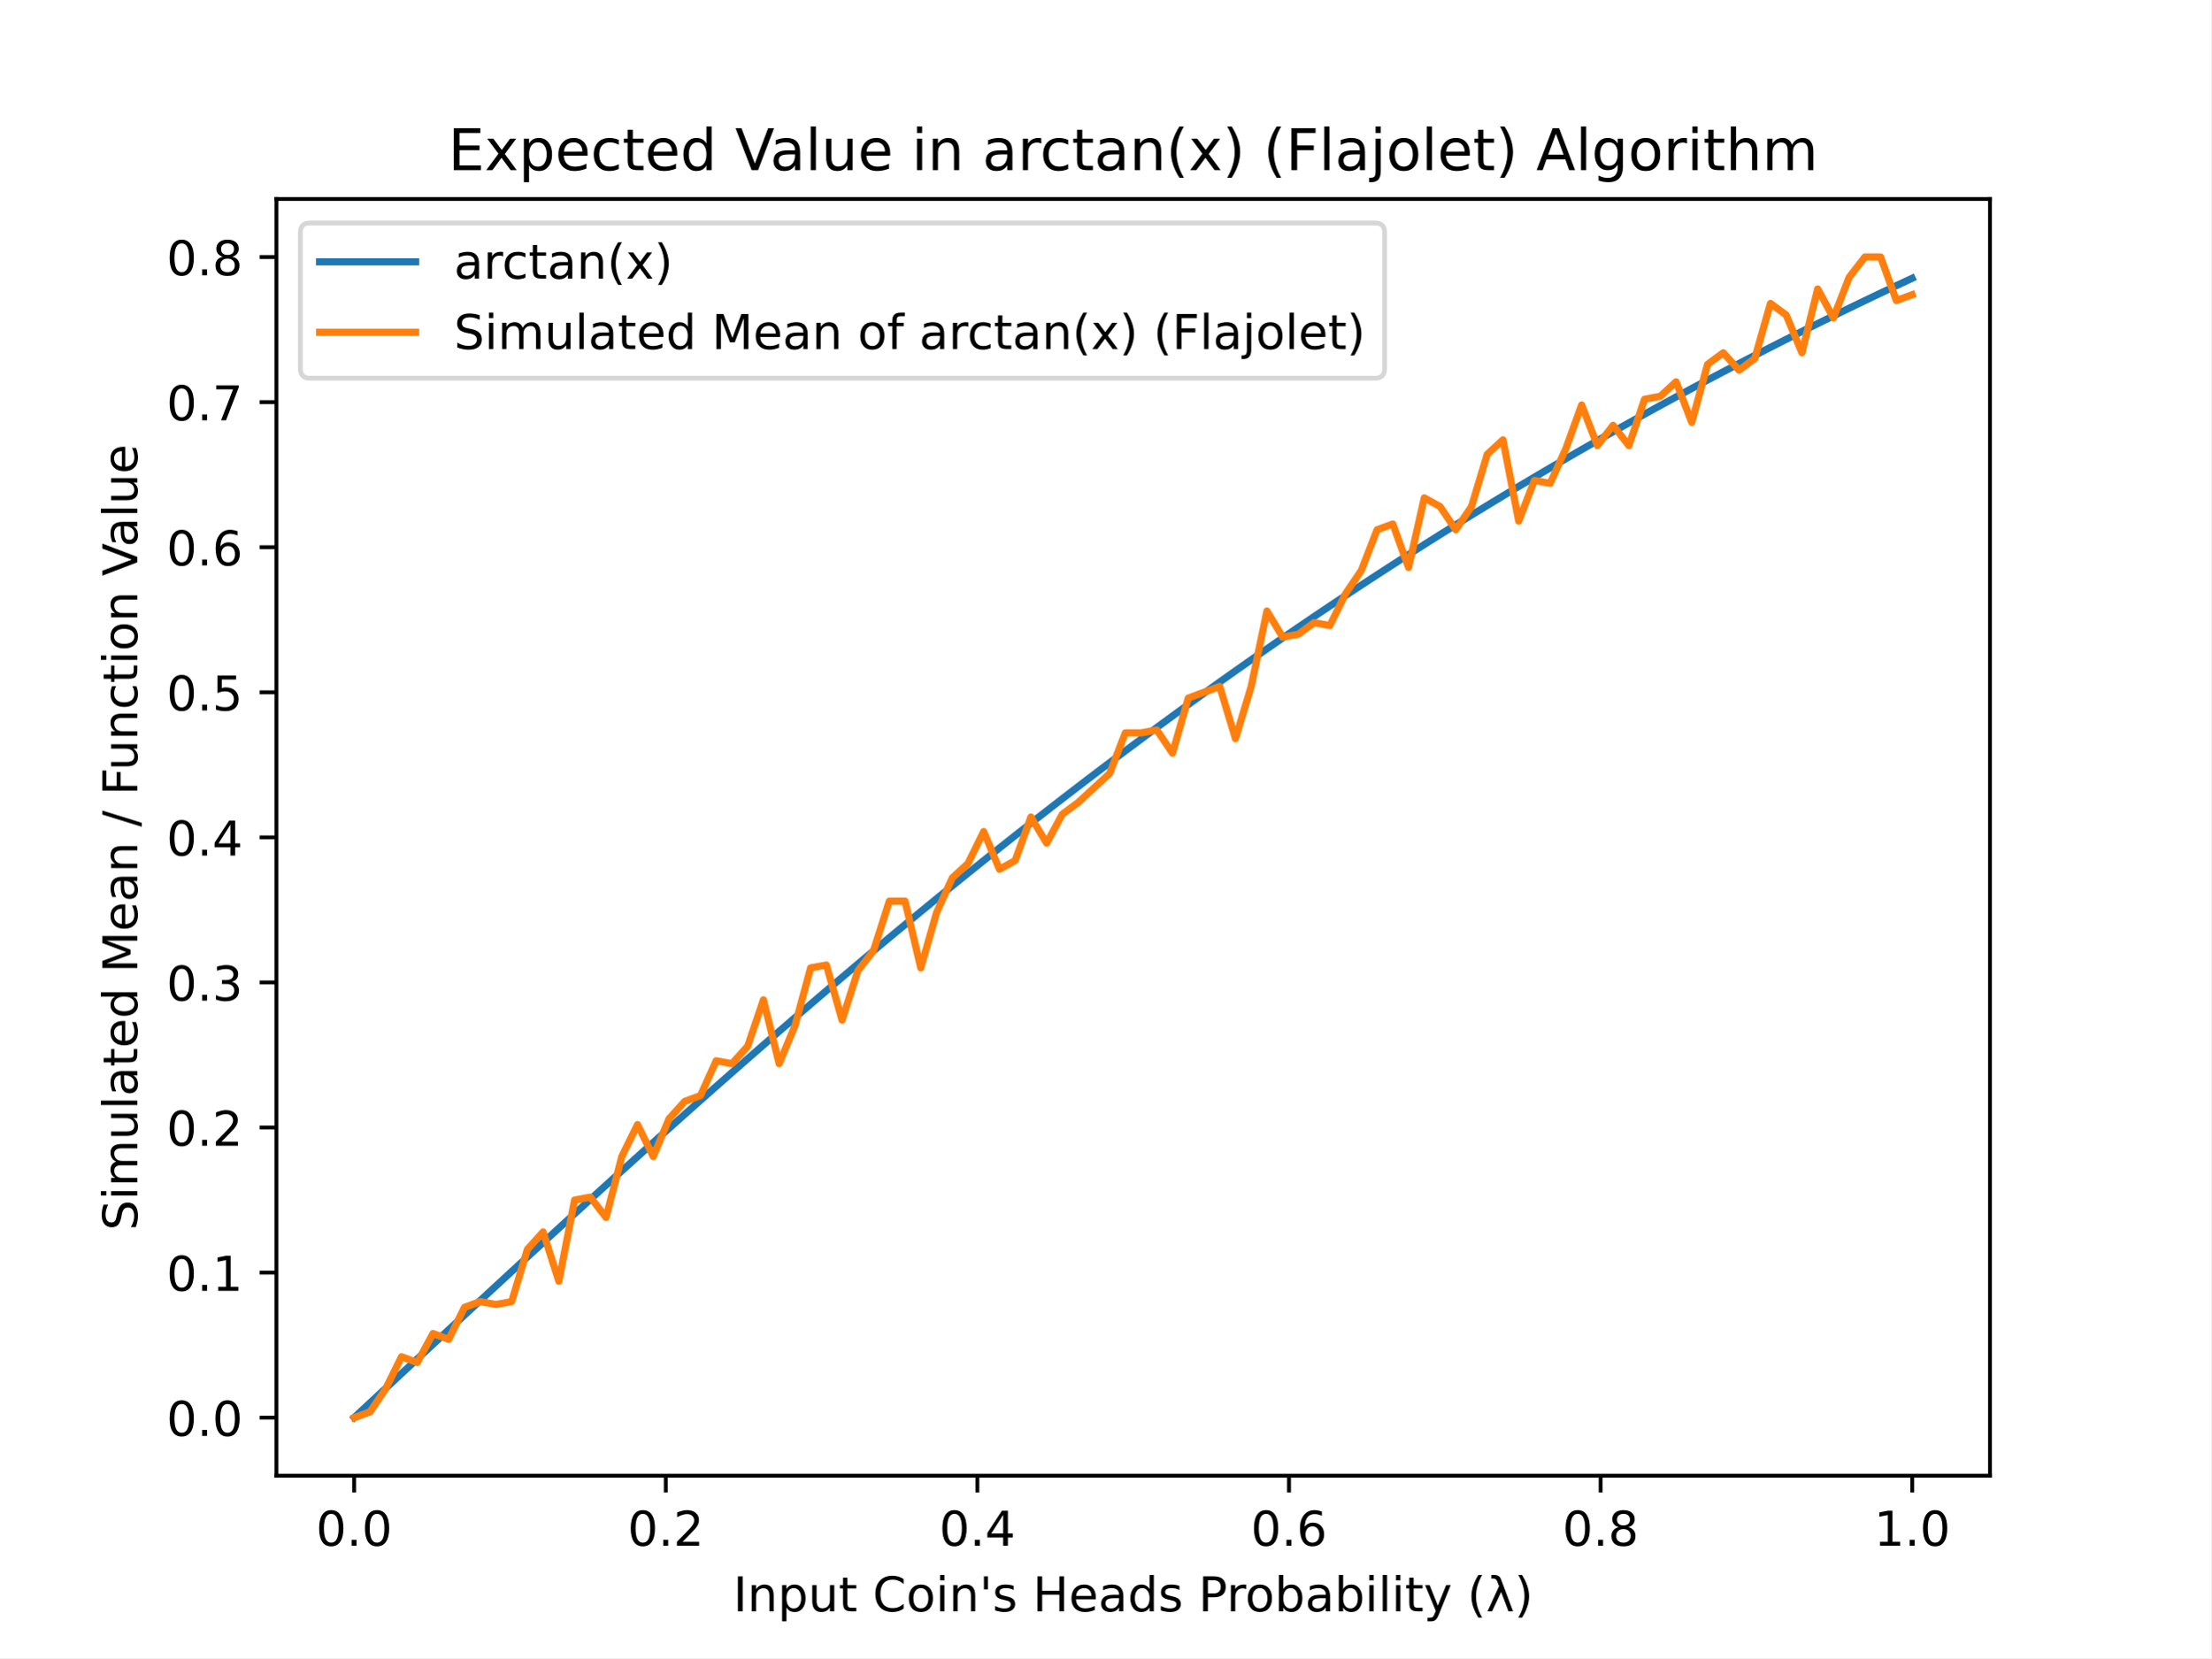
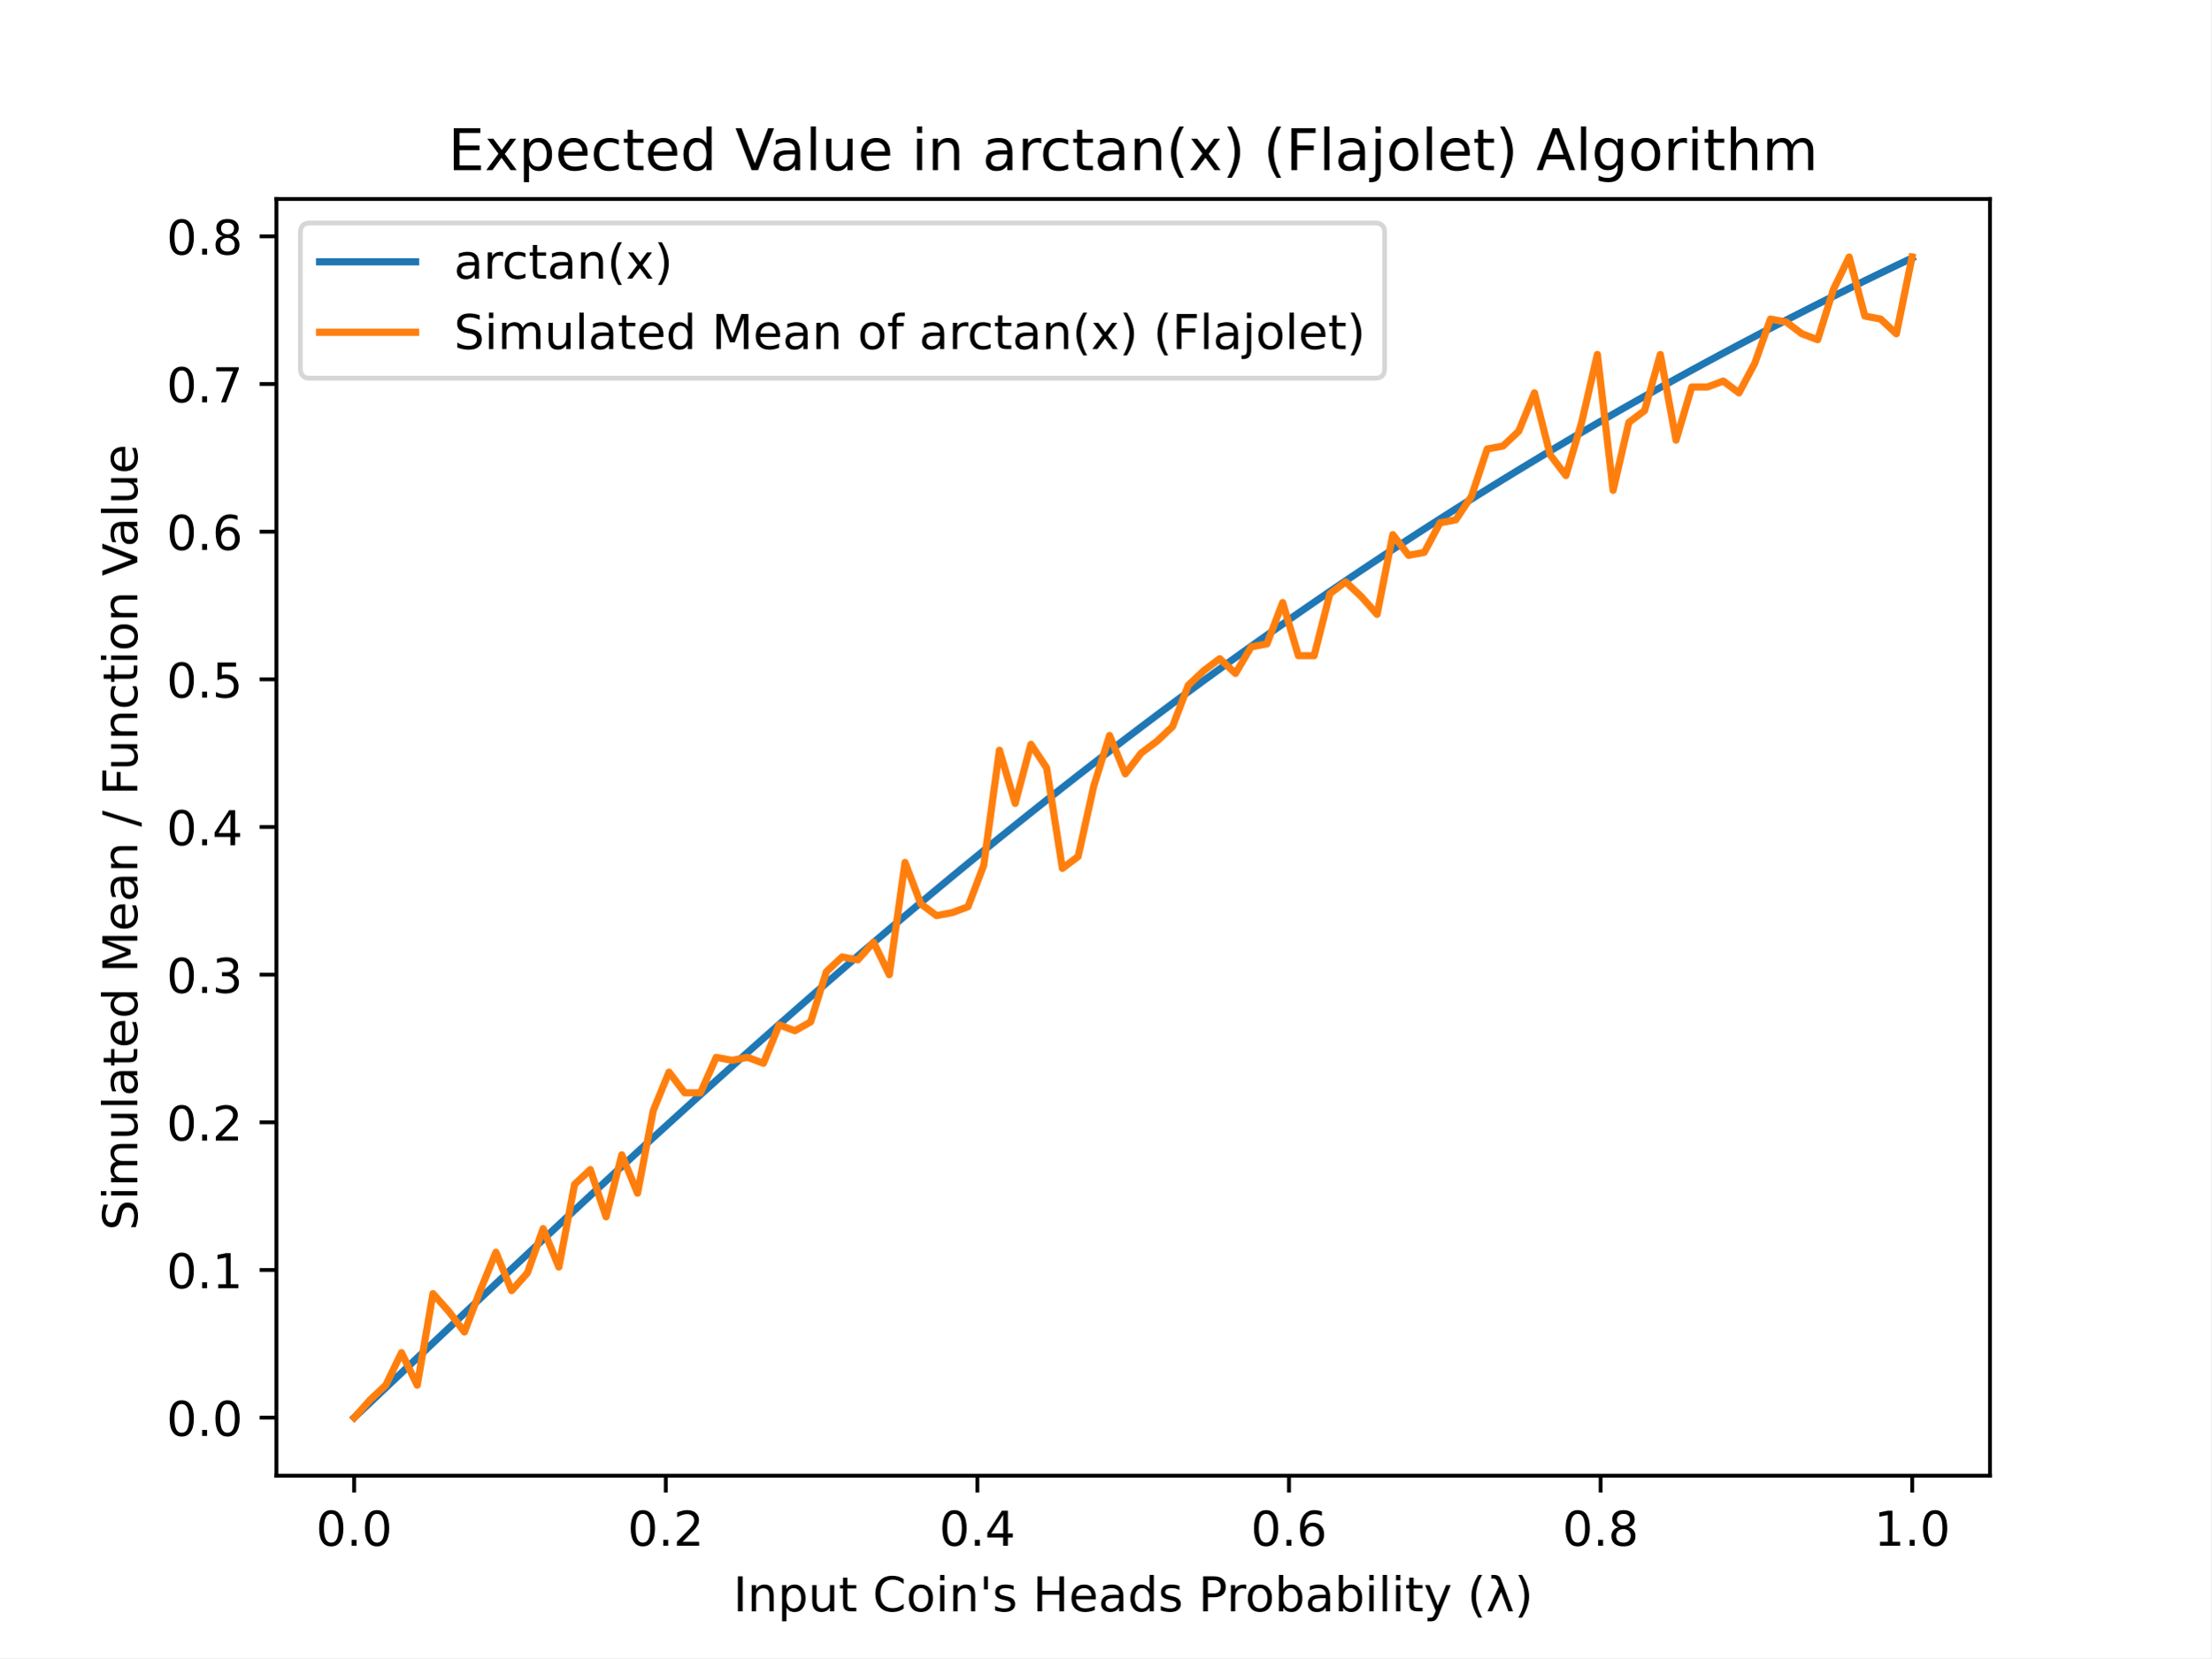
<svg xmlns="http://www.w3.org/2000/svg" xmlns:xlink="http://www.w3.org/1999/xlink" height="345.6pt" version="1.1" viewBox="0 0 460.8 345.6" width="460.8pt">
  <defs>
    <style type="text/css">
*{stroke-linecap:butt;stroke-linejoin:round;}
  </style>
  </defs>
  <g id="figure_1">
    <g id="patch_1">
      <path d="M 0 345.6  L 460.8 345.6  L 460.8 0  L 0 0  z " style="fill:#ffffff;" />
    </g>
    <g id="axes_1">
      <g id="patch_2">
        <path d="M 57.6 307.584  L 414.72 307.584  L 414.72 41.472  L 57.6 41.472  z " style="fill:#ffffff;" />
      </g>
      <g id="matplotlib.axis_1">
        <g id="xtick_1">
          <g id="line2d_1">
            <defs>
-               <path d="M 0 0  L 0 3.5  " id="m63775be928" style="stroke:#000000;stroke-width:0.8;" />
+               <path d="M 0 0  L 0 3.5  " id="m1a37804a25" style="stroke:#000000;stroke-width:0.8;" />
            </defs>
            <g>
-               <use style="stroke:#000000;stroke-width:0.8;" x="73.8" xlink:href="#m63775be928" y="307.584" />
+               <use style="stroke:#000000;stroke-width:0.8;" x="73.8" xlink:href="#m1a37804a25" y="307.584" />
            </g>
          </g>
          <g id="text_1">
            <text style="font-family:DejaVu Sans;font-size:10px;font-style:normal;font-weight:normal;text-anchor:middle;" transform="rotate(-0, 73.80026, 322.1824)" x="73.8" y="322.182">0.0</text>
          </g>
        </g>
        <g id="xtick_2">
          <g id="line2d_2">
            <g>
-               <use style="stroke:#000000;stroke-width:0.8;" x="138.744" xlink:href="#m63775be928" y="307.584" />
+               <use style="stroke:#000000;stroke-width:0.8;" x="138.744" xlink:href="#m1a37804a25" y="307.584" />
            </g>
          </g>
          <g id="text_2">
            <text style="font-family:DejaVu Sans;font-size:10px;font-style:normal;font-weight:normal;text-anchor:middle;" transform="rotate(-0, 138.7442, 322.1824)" x="138.744" y="322.182">0.2</text>
          </g>
        </g>
        <g id="xtick_3">
          <g id="line2d_3">
            <g>
-               <use style="stroke:#000000;stroke-width:0.8;" x="203.688" xlink:href="#m63775be928" y="307.584" />
+               <use style="stroke:#000000;stroke-width:0.8;" x="203.688" xlink:href="#m1a37804a25" y="307.584" />
            </g>
          </g>
          <g id="text_3">
            <text style="font-family:DejaVu Sans;font-size:10px;font-style:normal;font-weight:normal;text-anchor:middle;" transform="rotate(-0, 203.6881, 322.1824)" x="203.688" y="322.182">0.4</text>
          </g>
        </g>
        <g id="xtick_4">
          <g id="line2d_4">
            <g>
-               <use style="stroke:#000000;stroke-width:0.8;" x="268.632" xlink:href="#m63775be928" y="307.584" />
+               <use style="stroke:#000000;stroke-width:0.8;" x="268.632" xlink:href="#m1a37804a25" y="307.584" />
            </g>
          </g>
          <g id="text_4">
            <text style="font-family:DejaVu Sans;font-size:10px;font-style:normal;font-weight:normal;text-anchor:middle;" transform="rotate(-0, 268.6319, 322.1824)" x="268.632" y="322.182">0.6</text>
          </g>
        </g>
        <g id="xtick_5">
          <g id="line2d_5">
            <g>
-               <use style="stroke:#000000;stroke-width:0.8;" x="333.576" xlink:href="#m63775be928" y="307.584" />
+               <use style="stroke:#000000;stroke-width:0.8;" x="333.576" xlink:href="#m1a37804a25" y="307.584" />
            </g>
          </g>
          <g id="text_5">
            <text style="font-family:DejaVu Sans;font-size:10px;font-style:normal;font-weight:normal;text-anchor:middle;" transform="rotate(-0, 333.5758, 322.1824)" x="333.576" y="322.182">0.8</text>
          </g>
        </g>
        <g id="xtick_6">
          <g id="line2d_6">
            <g>
-               <use style="stroke:#000000;stroke-width:0.8;" x="398.52" xlink:href="#m63775be928" y="307.584" />
+               <use style="stroke:#000000;stroke-width:0.8;" x="398.52" xlink:href="#m1a37804a25" y="307.584" />
            </g>
          </g>
          <g id="text_6">
            <text style="font-family:DejaVu Sans;font-size:10px;font-style:normal;font-weight:normal;text-anchor:middle;" transform="rotate(-0, 398.5197, 322.1824)" x="398.52" y="322.182">1.0</text>
          </g>
        </g>
        <g id="text_7">
          <text style="font-family:DejaVu Sans;font-size:10px;font-style:normal;font-weight:normal;text-anchor:middle;" transform="rotate(-0, 236.16, 335.8606)" x="236.16" y="335.861">Input Coin's Heads Probability (λ)</text>
        </g>
      </g>
      <g id="matplotlib.axis_2">
        <g id="ytick_1">
          <g id="line2d_7">
            <defs>
-               <path d="M 0 0  L -3.5 0  " id="mcace27f178" style="stroke:#000000;stroke-width:0.8;" />
+               <path d="M 0 0  L -3.5 0  " id="m843004d3e4" style="stroke:#000000;stroke-width:0.8;" />
            </defs>
            <g>
-               <use style="stroke:#000000;stroke-width:0.8;" x="57.6" xlink:href="#mcace27f178" y="295.488" />
+               <use style="stroke:#000000;stroke-width:0.8;" x="57.6" xlink:href="#m843004d3e4" y="295.488" />
            </g>
          </g>
          <g id="text_8">
            <text style="font-family:DejaVu Sans;font-size:10px;font-style:normal;font-weight:normal;text-anchor:end;" transform="rotate(-0, 50.6, 299.2872)" x="50.6" y="299.287">0.0</text>
          </g>
        </g>
        <g id="ytick_2">
          <g id="line2d_8">
            <g>
-               <use style="stroke:#000000;stroke-width:0.8;" x="57.6" xlink:href="#mcace27f178" y="265.248" />
+               <use style="stroke:#000000;stroke-width:0.8;" x="57.6" xlink:href="#m843004d3e4" y="264.709" />
            </g>
          </g>
          <g id="text_9">
-             <text style="font-family:DejaVu Sans;font-size:10px;font-style:normal;font-weight:normal;text-anchor:end;" transform="rotate(-0, 50.6, 269.0472)" x="50.6" y="269.047">0.1</text>
+             <text style="font-family:DejaVu Sans;font-size:10px;font-style:normal;font-weight:normal;text-anchor:end;" transform="rotate(-0, 50.6, 268.5086)" x="50.6" y="268.509">0.1</text>
          </g>
        </g>
        <g id="ytick_3">
          <g id="line2d_9">
            <g>
-               <use style="stroke:#000000;stroke-width:0.8;" x="57.6" xlink:href="#mcace27f178" y="235.008" />
+               <use style="stroke:#000000;stroke-width:0.8;" x="57.6" xlink:href="#m843004d3e4" y="233.931" />
            </g>
          </g>
          <g id="text_10">
-             <text style="font-family:DejaVu Sans;font-size:10px;font-style:normal;font-weight:normal;text-anchor:end;" transform="rotate(-0, 50.6, 238.8072)" x="50.6" y="238.807">0.2</text>
+             <text style="font-family:DejaVu Sans;font-size:10px;font-style:normal;font-weight:normal;text-anchor:end;" transform="rotate(-0, 50.6, 237.73)" x="50.6" y="237.73">0.2</text>
          </g>
        </g>
        <g id="ytick_4">
          <g id="line2d_10">
            <g>
-               <use style="stroke:#000000;stroke-width:0.8;" x="57.6" xlink:href="#mcace27f178" y="204.768" />
+               <use style="stroke:#000000;stroke-width:0.8;" x="57.6" xlink:href="#m843004d3e4" y="203.152" />
            </g>
          </g>
          <g id="text_11">
-             <text style="font-family:DejaVu Sans;font-size:10px;font-style:normal;font-weight:normal;text-anchor:end;" transform="rotate(-0, 50.6, 208.5672)" x="50.6" y="208.567">0.3</text>
+             <text style="font-family:DejaVu Sans;font-size:10px;font-style:normal;font-weight:normal;text-anchor:end;" transform="rotate(-0, 50.6, 206.9513)" x="50.6" y="206.951">0.3</text>
          </g>
        </g>
        <g id="ytick_5">
          <g id="line2d_11">
            <g>
-               <use style="stroke:#000000;stroke-width:0.8;" x="57.6" xlink:href="#mcace27f178" y="174.528" />
+               <use style="stroke:#000000;stroke-width:0.8;" x="57.6" xlink:href="#m843004d3e4" y="172.373" />
            </g>
          </g>
          <g id="text_12">
-             <text style="font-family:DejaVu Sans;font-size:10px;font-style:normal;font-weight:normal;text-anchor:end;" transform="rotate(-0, 50.6, 178.3272)" x="50.6" y="178.327">0.4</text>
+             <text style="font-family:DejaVu Sans;font-size:10px;font-style:normal;font-weight:normal;text-anchor:end;" transform="rotate(-0, 50.6, 176.1727)" x="50.6" y="176.173">0.4</text>
          </g>
        </g>
        <g id="ytick_6">
          <g id="line2d_12">
            <g>
-               <use style="stroke:#000000;stroke-width:0.8;" x="57.6" xlink:href="#mcace27f178" y="144.288" />
+               <use style="stroke:#000000;stroke-width:0.8;" x="57.6" xlink:href="#m843004d3e4" y="141.595" />
            </g>
          </g>
          <g id="text_13">
-             <text style="font-family:DejaVu Sans;font-size:10px;font-style:normal;font-weight:normal;text-anchor:end;" transform="rotate(-0, 50.6, 148.0872)" x="50.6" y="148.087">0.5</text>
+             <text style="font-family:DejaVu Sans;font-size:10px;font-style:normal;font-weight:normal;text-anchor:end;" transform="rotate(-0, 50.6, 145.3941)" x="50.6" y="145.394">0.5</text>
          </g>
        </g>
        <g id="ytick_7">
          <g id="line2d_13">
            <g>
-               <use style="stroke:#000000;stroke-width:0.8;" x="57.6" xlink:href="#mcace27f178" y="114.048" />
+               <use style="stroke:#000000;stroke-width:0.8;" x="57.6" xlink:href="#m843004d3e4" y="110.816" />
            </g>
          </g>
          <g id="text_14">
-             <text style="font-family:DejaVu Sans;font-size:10px;font-style:normal;font-weight:normal;text-anchor:end;" transform="rotate(-0, 50.6, 117.8472)" x="50.6" y="117.847">0.6</text>
+             <text style="font-family:DejaVu Sans;font-size:10px;font-style:normal;font-weight:normal;text-anchor:end;" transform="rotate(-0, 50.6, 114.6155)" x="50.6" y="114.615">0.6</text>
          </g>
        </g>
        <g id="ytick_8">
          <g id="line2d_14">
            <g>
-               <use style="stroke:#000000;stroke-width:0.8;" x="57.6" xlink:href="#mcace27f178" y="83.808" />
+               <use style="stroke:#000000;stroke-width:0.8;" x="57.6" xlink:href="#m843004d3e4" y="80.038" />
            </g>
          </g>
          <g id="text_15">
-             <text style="font-family:DejaVu Sans;font-size:10px;font-style:normal;font-weight:normal;text-anchor:end;" transform="rotate(-0, 50.6, 87.60722)" x="50.6" y="87.607">0.7</text>
+             <text style="font-family:DejaVu Sans;font-size:10px;font-style:normal;font-weight:normal;text-anchor:end;" transform="rotate(-0, 50.6, 83.83684)" x="50.6" y="83.837">0.7</text>
          </g>
        </g>
        <g id="ytick_9">
          <g id="line2d_15">
            <g>
-               <use style="stroke:#000000;stroke-width:0.8;" x="57.6" xlink:href="#mcace27f178" y="53.568" />
+               <use style="stroke:#000000;stroke-width:0.8;" x="57.6" xlink:href="#m843004d3e4" y="49.259" />
            </g>
          </g>
          <g id="text_16">
-             <text style="font-family:DejaVu Sans;font-size:10px;font-style:normal;font-weight:normal;text-anchor:end;" transform="rotate(-0, 50.6, 57.36722)" x="50.6" y="57.367">0.8</text>
+             <text style="font-family:DejaVu Sans;font-size:10px;font-style:normal;font-weight:normal;text-anchor:end;" transform="rotate(-0, 50.6, 53.05821)" x="50.6" y="53.058">0.8</text>
          </g>
        </g>
        <g id="text_17">
          <text style="font-family:DejaVu Sans;font-size:10px;font-style:normal;font-weight:normal;text-anchor:middle;" transform="rotate(-90, 28.61719, 174.528)" x="28.617" y="174.528">Simulated Mean / Function Value</text>
        </g>
      </g>
      <g id="line2d_16">
-         <path clip-path="url(#p3029b0531c)" d="M 73.833 295.458  L 77.112 292.404  L 80.391 289.351  L 83.671 286.299  L 86.95 283.249  L 90.229 280.201  L 93.509 277.157  L 96.788 274.116  L 100.067 271.079  L 103.347 268.048  L 106.626 265.022  L 109.905 262.002  L 113.185 258.989  L 116.464 255.983  L 119.743 252.985  L 123.023 249.995  L 126.302 247.014  L 129.581 244.043  L 132.861 241.082  L 136.14 238.131  L 139.42 235.191  L 142.699 232.263  L 145.978 229.347  L 149.258 226.443  L 152.537 223.552  L 155.816 220.674  L 159.096 217.81  L 162.375 214.961  L 165.654 212.125  L 168.934 209.305  L 172.213 206.501  L 175.492 203.711  L 178.772 200.938  L 182.051 198.182  L 185.33 195.441  L 188.61 192.718  L 191.889 190.012  L 195.168 187.324  L 198.448 184.653  L 201.727 182.001  L 205.006 179.366  L 208.286 176.75  L 211.565 174.153  L 214.844 171.574  L 218.124 169.014  L 221.403 166.474  L 224.682 163.952  L 227.962 161.45  L 231.241 158.968  L 234.52 156.505  L 237.8 154.062  L 241.079 151.638  L 244.358 149.235  L 247.638 146.851  L 250.917 144.488  L 254.196 142.144  L 257.476 139.82  L 260.755 137.517  L 264.034 135.233  L 267.314 132.969  L 270.593 130.726  L 273.872 128.502  L 277.152 126.299  L 280.431 124.115  L 283.71 121.951  L 286.99 119.807  L 290.269 117.683  L 293.548 115.579  L 296.828 113.494  L 300.107 111.428  L 303.386 109.383  L 306.666 107.356  L 309.945 105.349  L 313.224 103.361  L 316.504 101.392  L 319.783 99.442  L 323.062 97.511  L 326.342 95.599  L 329.621 93.705  L 332.9 91.83  L 336.18 89.973  L 339.459 88.135  L 342.739 86.315  L 346.018 84.512  L 349.297 82.727  L 352.577 80.961  L 355.856 79.211  L 359.135 77.479  L 362.415 75.764  L 365.694 74.067  L 368.973 72.386  L 372.253 70.722  L 375.532 69.075  L 378.811 67.445  L 382.091 65.83  L 385.37 64.232  L 388.649 62.65  L 391.929 61.084  L 395.208 59.534  L 398.487 57.999  " style="fill:none;stroke:#1f77b4;stroke-linecap:square;stroke-width:1.5;" />
+         <path clip-path="url(#p1950a52e75)" d="M 73.833 295.457  L 77.112 292.349  L 80.391 289.241  L 83.671 286.135  L 86.95 283.031  L 90.229 279.929  L 93.509 276.83  L 96.788 273.735  L 100.067 270.645  L 103.347 267.559  L 106.626 264.479  L 109.905 261.406  L 113.185 258.339  L 116.464 255.279  L 119.743 252.228  L 123.023 249.185  L 126.302 246.151  L 129.581 243.127  L 132.861 240.113  L 136.14 237.109  L 139.42 234.117  L 142.699 231.137  L 145.978 228.168  L 149.258 225.213  L 152.537 222.27  L 155.816 219.342  L 159.096 216.427  L 162.375 213.526  L 165.654 210.641  L 168.934 207.77  L 172.213 204.916  L 175.492 202.077  L 178.772 199.254  L 182.051 196.448  L 185.33 193.659  L 188.61 190.888  L 191.889 188.134  L 195.168 185.397  L 198.448 182.679  L 201.727 179.979  L 205.006 177.298  L 208.286 174.635  L 211.565 171.991  L 214.844 169.367  L 218.124 166.761  L 221.403 164.176  L 224.682 161.609  L 227.962 159.063  L 231.241 156.536  L 234.52 154.029  L 237.8 151.543  L 241.079 149.076  L 244.358 146.63  L 247.638 144.204  L 250.917 141.798  L 254.196 139.413  L 257.476 137.048  L 260.755 134.703  L 264.034 132.379  L 267.314 130.075  L 270.593 127.791  L 273.872 125.528  L 277.152 123.285  L 280.431 121.063  L 283.71 118.86  L 286.99 116.678  L 290.269 114.516  L 293.548 112.374  L 296.828 110.252  L 300.107 108.15  L 303.386 106.068  L 306.666 104.005  L 309.945 101.962  L 313.224 99.939  L 316.504 97.935  L 319.783 95.95  L 323.062 93.985  L 326.342 92.039  L 329.621 90.111  L 332.9 88.203  L 336.18 86.313  L 339.459 84.442  L 342.739 82.589  L 346.018 80.754  L 349.297 78.938  L 352.577 77.139  L 355.856 75.359  L 359.135 73.596  L 362.415 71.851  L 365.694 70.123  L 368.973 68.412  L 372.253 66.719  L 375.532 65.042  L 378.811 63.383  L 382.091 61.74  L 385.37 60.113  L 388.649 58.503  L 391.929 56.909  L 395.208 55.331  L 398.487 53.769  " style="fill:none;stroke:#1f77b4;stroke-linecap:square;stroke-width:1.5;" />
      </g>
      <g id="line2d_17">
-         <path clip-path="url(#p3029b0531c)" d="M 73.833 295.488  L 77.112 294.278  L 80.391 289.44  L 83.671 282.787  L 86.95 283.997  L 90.229 277.949  L 93.509 279.158  L 96.788 272.506  L 100.067 271.296  L 103.347 271.901  L 106.626 271.296  L 109.905 260.41  L 113.185 256.781  L 116.464 267.062  L 119.743 250.128  L 123.023 249.523  L 126.302 253.757  L 129.581 241.056  L 132.861 234.403  L 136.14 241.056  L 139.42 233.194  L 142.699 229.565  L 145.978 228.355  L 149.258 221.098  L 152.537 221.702  L 155.816 218.074  L 159.096 208.397  L 162.375 221.702  L 165.654 213.84  L 168.934 201.744  L 172.213 201.139  L 175.492 212.63  L 178.772 202.349  L 182.051 198.115  L 185.33 187.834  L 188.61 187.834  L 191.889 201.744  L 195.168 190.253  L 198.448 182.995  L 201.727 179.971  L 205.006 173.318  L 208.286 181.181  L 211.565 179.366  L 214.844 170.294  L 218.124 175.738  L 221.403 169.69  L 224.682 167.27  L 227.962 164.246  L 231.241 161.222  L 234.52 152.755  L 237.8 152.755  L 241.079 152.15  L 244.358 156.989  L 247.638 145.498  L 250.917 144.288  L 254.196 143.078  L 257.476 153.965  L 260.755 143.078  L 264.034 127.354  L 267.314 132.797  L 270.593 132.192  L 273.872 129.773  L 277.152 130.378  L 280.431 123.725  L 283.71 118.886  L 286.99 110.419  L 290.269 109.21  L 293.548 118.282  L 296.828 103.766  L 300.107 105.581  L 303.386 110.419  L 306.666 105.581  L 309.945 94.694  L 313.224 91.67  L 316.504 108.605  L 319.783 100.138  L 323.062 100.742  L 326.342 93.485  L 329.621 84.413  L 332.9 92.88  L 336.18 88.646  L 339.459 92.88  L 342.739 83.203  L 346.018 82.598  L 349.297 79.574  L 352.577 88.042  L 355.856 75.946  L 359.135 73.526  L 362.415 77.155  L 365.694 74.736  L 368.973 63.245  L 372.253 65.664  L 375.532 73.526  L 378.811 60.221  L 382.091 66.269  L 385.37 57.802  L 388.649 53.568  L 391.929 53.568  L 395.208 62.64  L 398.487 61.43  " style="fill:none;stroke:#ff7f0e;stroke-linecap:square;stroke-width:1.5;" />
+         <path clip-path="url(#p1950a52e75)" d="M 73.833 295.488  L 77.112 291.795  L 80.391 288.717  L 83.671 281.945  L 86.95 288.717  L 90.229 269.634  L 93.509 273.327  L 96.788 277.636  L 100.067 269.018  L 103.347 261.016  L 106.626 269.018  L 109.905 265.325  L 113.185 256.091  L 116.464 264.094  L 119.743 246.858  L 123.023 243.78  L 126.302 253.629  L 129.581 240.702  L 132.861 248.704  L 136.14 231.468  L 139.42 223.466  L 142.699 227.775  L 145.978 227.775  L 149.258 220.388  L 152.537 221.004  L 155.816 220.388  L 159.096 221.619  L 162.375 213.617  L 165.654 214.848  L 168.934 213.001  L 172.213 202.537  L 175.492 199.459  L 178.772 200.074  L 182.051 196.381  L 185.33 203.152  L 188.61 179.76  L 191.889 188.378  L 195.168 190.841  L 198.448 190.225  L 201.727 188.994  L 205.006 180.376  L 208.286 156.369  L 211.565 167.449  L 214.844 155.137  L 218.124 160.062  L 221.403 180.992  L 224.682 178.529  L 227.962 163.755  L 231.241 153.291  L 234.52 161.293  L 237.8 156.984  L 241.079 154.522  L 244.358 151.444  L 247.638 142.826  L 250.917 139.748  L 254.196 137.286  L 257.476 140.364  L 260.755 134.824  L 264.034 134.208  L 267.314 125.59  L 270.593 136.67  L 273.872 136.67  L 277.152 123.743  L 280.431 121.281  L 283.71 124.359  L 286.99 128.052  L 290.269 111.432  L 293.548 115.741  L 296.828 115.125  L 300.107 108.97  L 303.386 108.354  L 306.666 103.429  L 309.945 93.58  L 313.224 92.965  L 316.504 89.887  L 319.783 81.884  L 323.062 94.811  L 326.342 99.12  L 329.621 88.04  L 332.9 73.882  L 336.18 102.198  L 339.459 88.04  L 342.739 85.578  L 346.018 73.882  L 349.297 91.733  L 352.577 80.653  L 355.856 80.653  L 359.135 79.422  L 362.415 81.884  L 365.694 75.729  L 368.973 66.495  L 372.253 67.111  L 375.532 69.573  L 378.811 70.804  L 382.091 60.339  L 385.37 53.568  L 388.649 65.879  L 391.929 66.495  L 395.208 69.573  L 398.487 53.568  " style="fill:none;stroke:#ff7f0e;stroke-linecap:square;stroke-width:1.5;" />
      </g>
      <g id="patch_3">
        <path d="M 57.6 307.584  L 57.6 41.472  " style="fill:none;stroke:#000000;stroke-linecap:square;stroke-linejoin:miter;stroke-width:0.8;" />
      </g>
      <g id="patch_4">
        <path d="M 414.72 307.584  L 414.72 41.472  " style="fill:none;stroke:#000000;stroke-linecap:square;stroke-linejoin:miter;stroke-width:0.8;" />
      </g>
      <g id="patch_5">
        <path d="M 57.6 307.584  L 414.72 307.584  " style="fill:none;stroke:#000000;stroke-linecap:square;stroke-linejoin:miter;stroke-width:0.8;" />
      </g>
      <g id="patch_6">
        <path d="M 57.6 41.472  L 414.72 41.472  " style="fill:none;stroke:#000000;stroke-linecap:square;stroke-linejoin:miter;stroke-width:0.8;" />
      </g>
      <g id="text_18">
        <text style="font-family:DejaVu Sans;font-size:12px;font-style:normal;font-weight:normal;text-anchor:middle;" transform="rotate(-0, 236.16, 35.472)" x="236.16" y="35.472">Expected Value in arctan(x) (Flajolet) Algorithm</text>
      </g>
      <g id="legend_1">
        <g id="patch_7">
          <path d="M 64.6 78.828  L 286.561 78.828  Q 288.561 78.828 288.561 76.828  L 288.561 48.472  Q 288.561 46.472 286.561 46.472  L 64.6 46.472  Q 62.6 46.472 62.6 48.472  L 62.6 76.828  Q 62.6 78.828 64.6 78.828  z " style="fill:#ffffff;opacity:0.8;stroke:#cccccc;stroke-linejoin:miter;" />
        </g>
        <g id="line2d_18">
          <path d="M 66.6 54.57  L 86.6 54.57  " style="fill:none;stroke:#1f77b4;stroke-linecap:square;stroke-width:1.5;" />
        </g>
        <g id="line2d_19" />
        <g id="text_19">
          <text style="font-family:DejaVu Sans;font-size:10px;font-style:normal;font-weight:normal;text-anchor:start;" transform="rotate(-0, 94.6, 58.07044)" x="94.6" y="58.07">arctan(x)</text>
        </g>
        <g id="line2d_20">
          <path d="M 66.6 69.249  L 86.6 69.249  " style="fill:none;stroke:#ff7f0e;stroke-linecap:square;stroke-width:1.5;" />
        </g>
        <g id="line2d_21" />
        <g id="text_20">
          <text style="font-family:DejaVu Sans;font-size:10px;font-style:normal;font-weight:normal;text-anchor:start;" transform="rotate(-0, 94.6, 72.74856)" x="94.6" y="72.749">Simulated Mean of arctan(x) (Flajolet)</text>
        </g>
      </g>
    </g>
  </g>
  <defs>
-     <clipPath id="p3029b0531c">
+     <clipPath id="p1950a52e75">
      <rect height="266.112" width="357.12" x="57.6" y="41.472" />
    </clipPath>
  </defs>
</svg>
